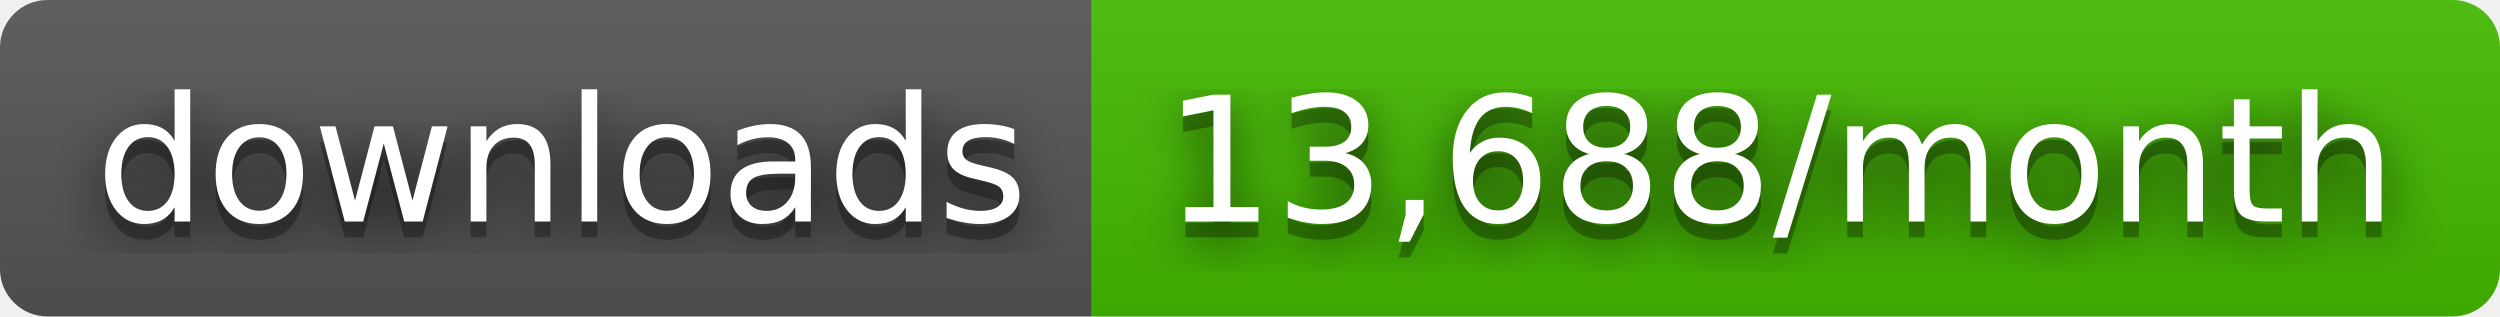
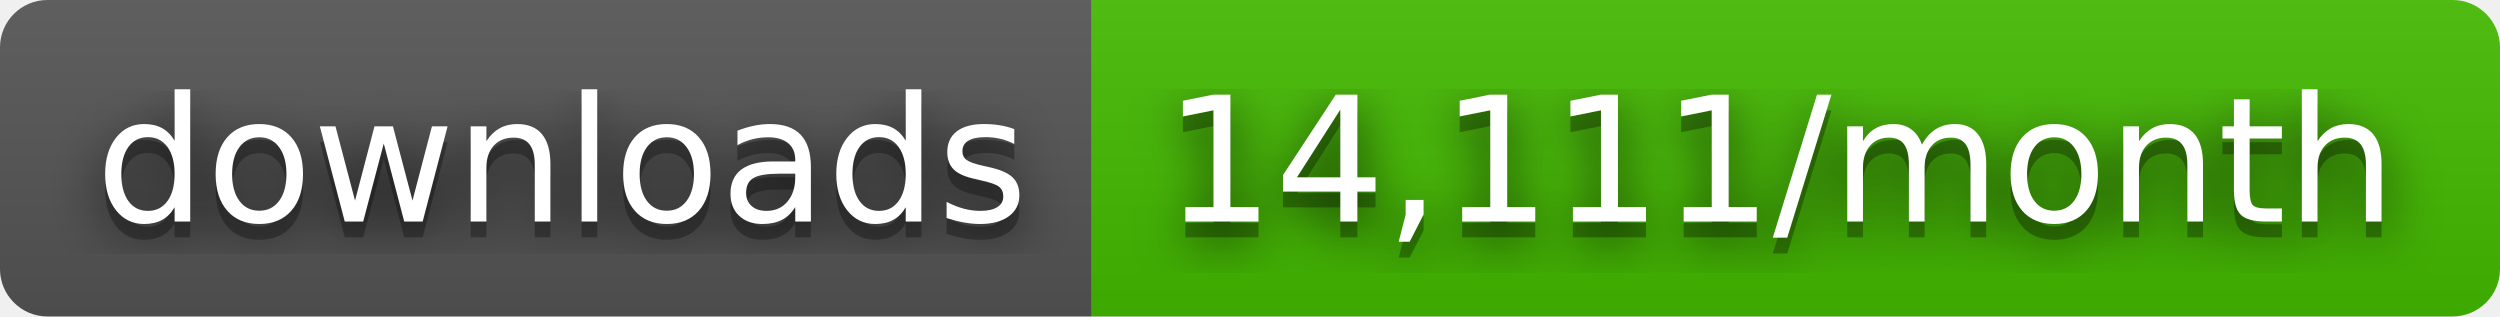
- <svg xmlns="http://www.w3.org/2000/svg" width="158" height="20" role="img" aria-label="downloads: 13,688/month">
+ <svg xmlns="http://www.w3.org/2000/svg" width="158" height="20" role="img" aria-label="downloads: 14,111/month">
  <filter id="blur">
    <feGaussianBlur stdDeviation="16" />
  </filter>
  <linearGradient id="s" x2="0" y2="100%">
    <stop offset="0" stop-color="#bbb" stop-opacity=".1" />
    <stop offset="1" stop-opacity=".1" />
  </linearGradient>
  <clipPath id="r">
    <rect width="158" height="20" rx="3" />
  </clipPath>
  <g clip-path="url(#r)">
    <rect width="69" height="20" fill="#555" />
    <rect x="69" width="89" height="20" fill="#4b0" />
    <rect width="158" height="20" fill="url(#s)" />
  </g>
  <g fill="#fff" text-anchor="middle" font-family="Verdana,Geneva,DejaVu Sans,sans-serif" text-rendering="geometricPrecision" font-size="110">
    <g transform="scale(.1)">
      <g aria-hidden="true" fill="#010101">
        <text x="355" y="150" fill-opacity=".8" filter="url(#blur)" textLength="590">downloads</text>
        <text x="355" y="150" fill-opacity=".3" textLength="590">downloads</text>
      </g>
      <text x="355" y="140" textLength="590">downloads</text>
    </g>
    <g transform="scale(.1)">
      <g aria-hidden="true" fill="#010101">
-         <text x="1125" y="150" fill-opacity=".8" filter="url(#blur)" textLength="790">13,688/month</text>
-         <text x="1125" y="150" fill-opacity=".3" textLength="790">13,688/month</text>
+         <text x="1125" y="150" fill-opacity=".8" filter="url(#blur)" textLength="790">14,111/month</text>
+         <text x="1125" y="150" fill-opacity=".3" textLength="790">14,111/month</text>
      </g>
-       <text x="1125" y="140" textLength="790">13,688/month</text>
+       <text x="1125" y="140" textLength="790">14,111/month</text>
    </g>
  </g>
</svg>
